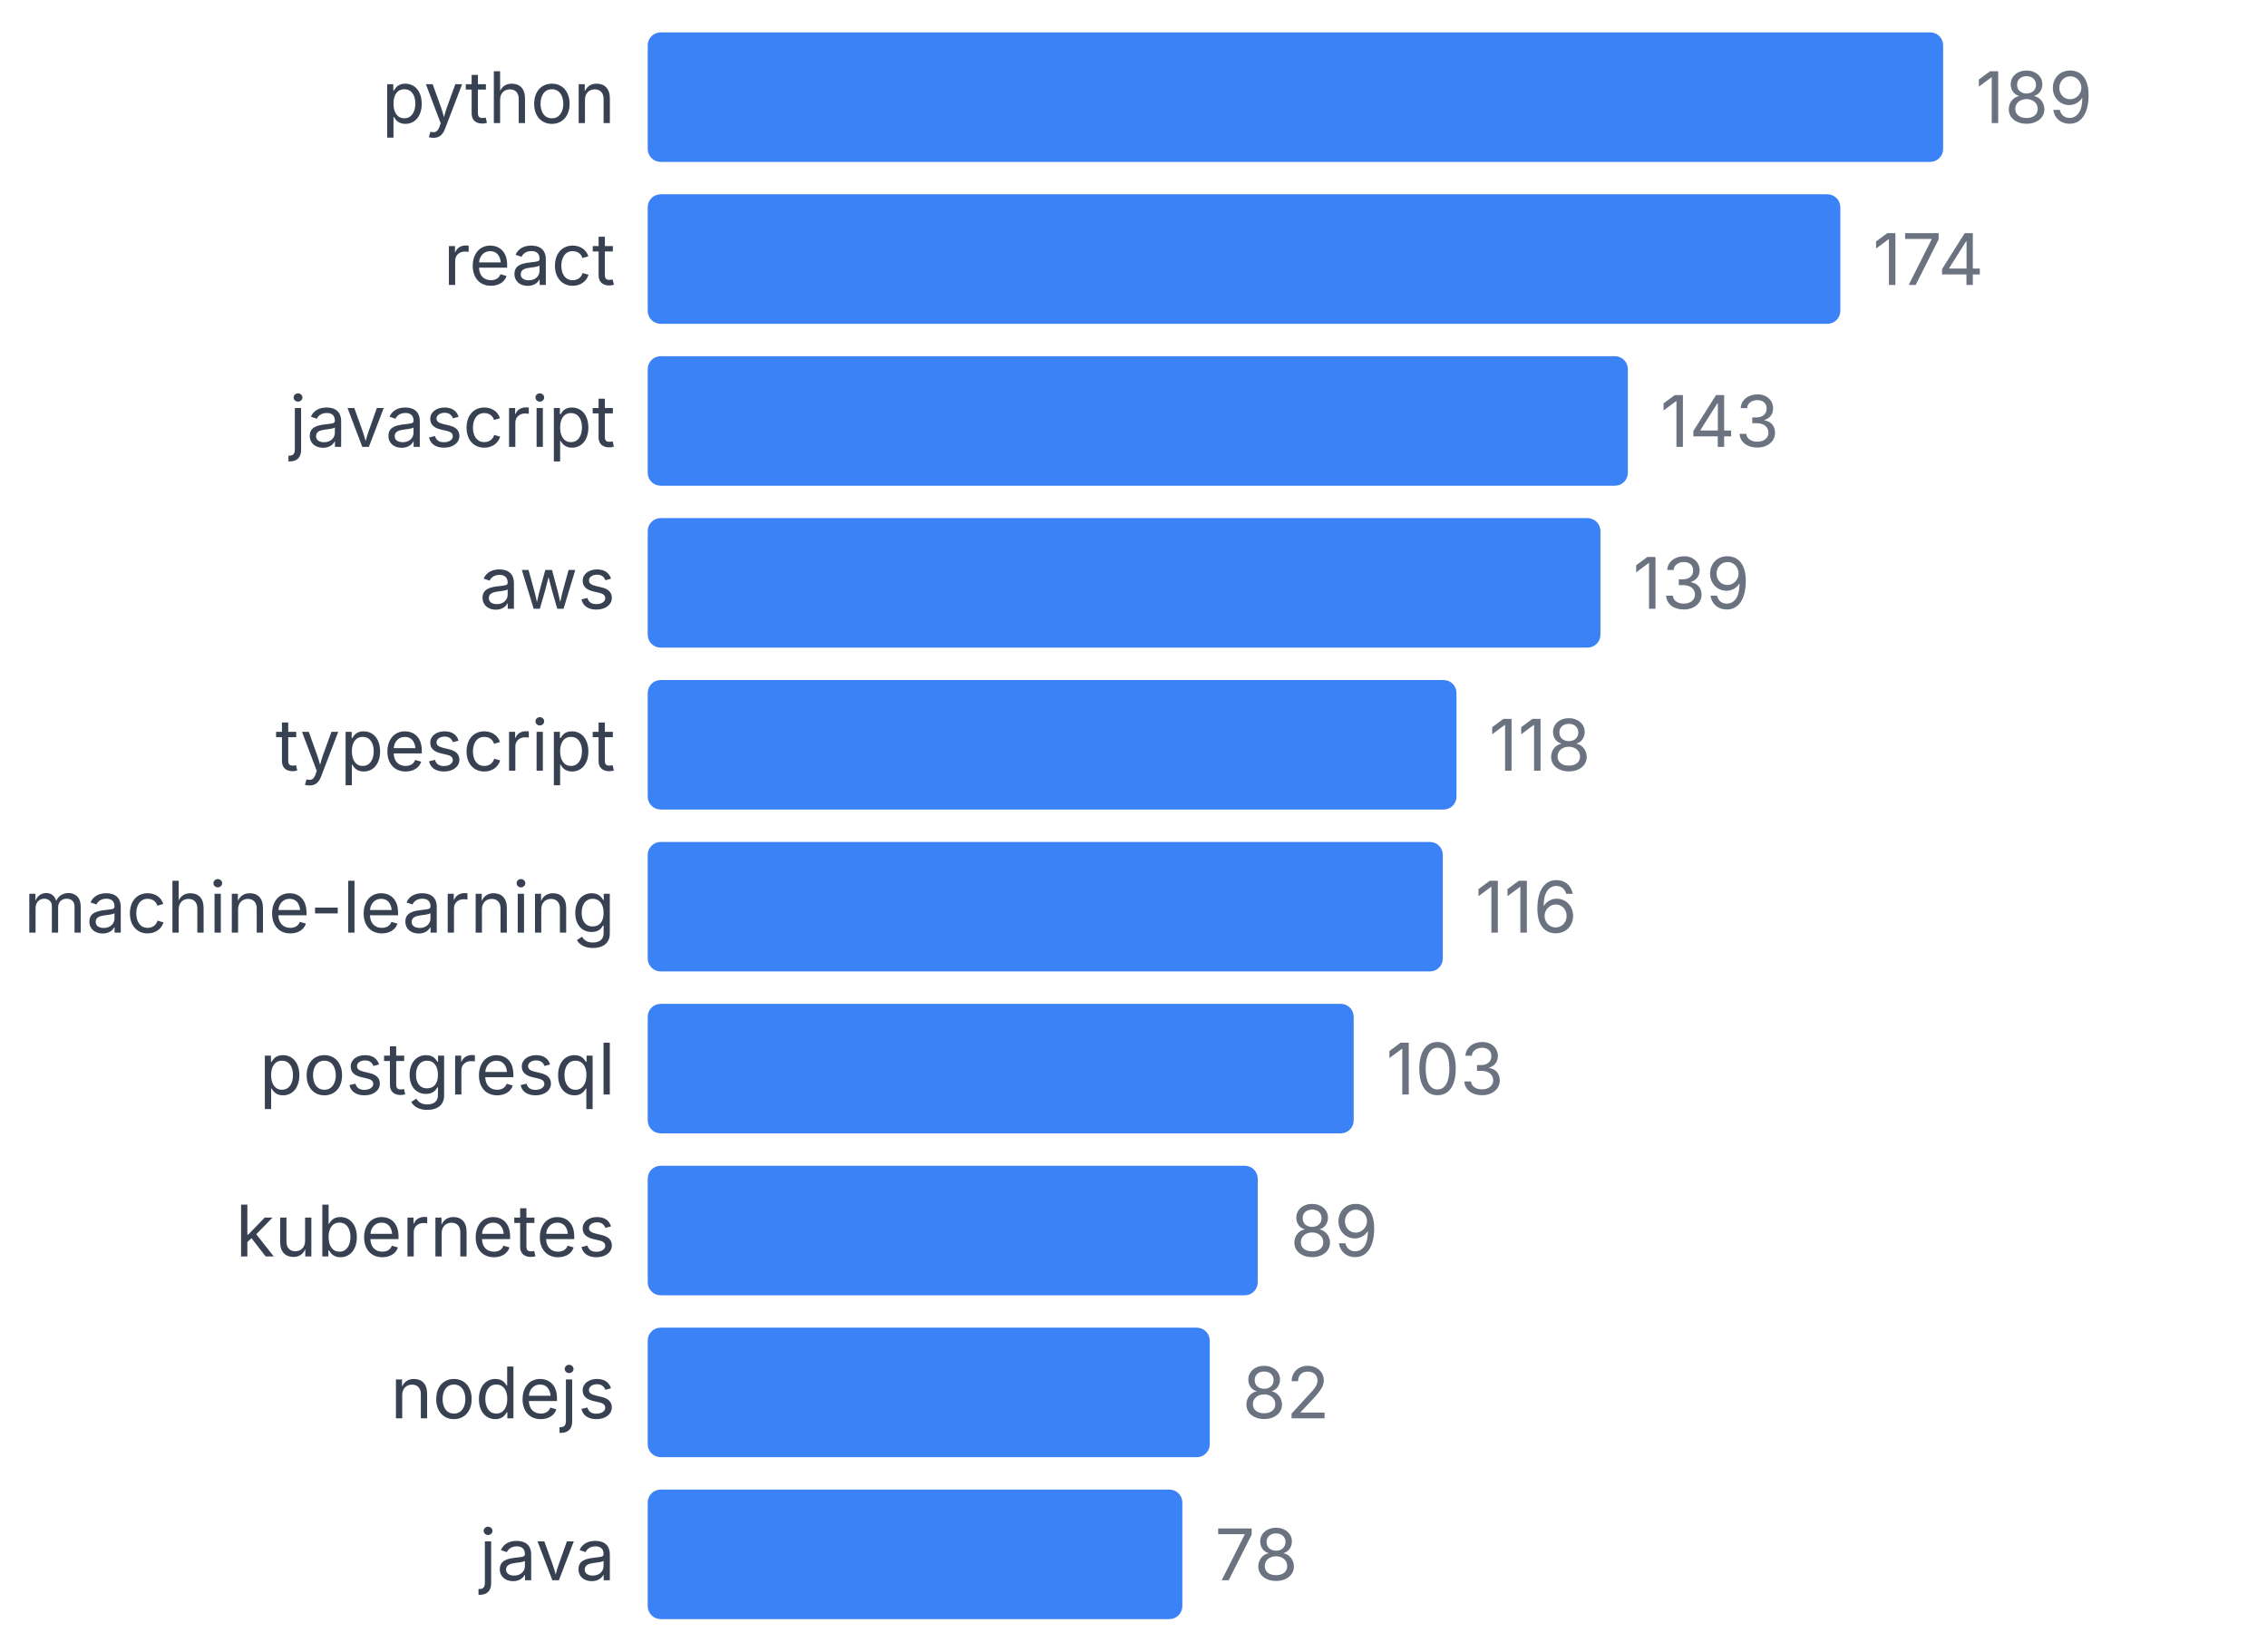
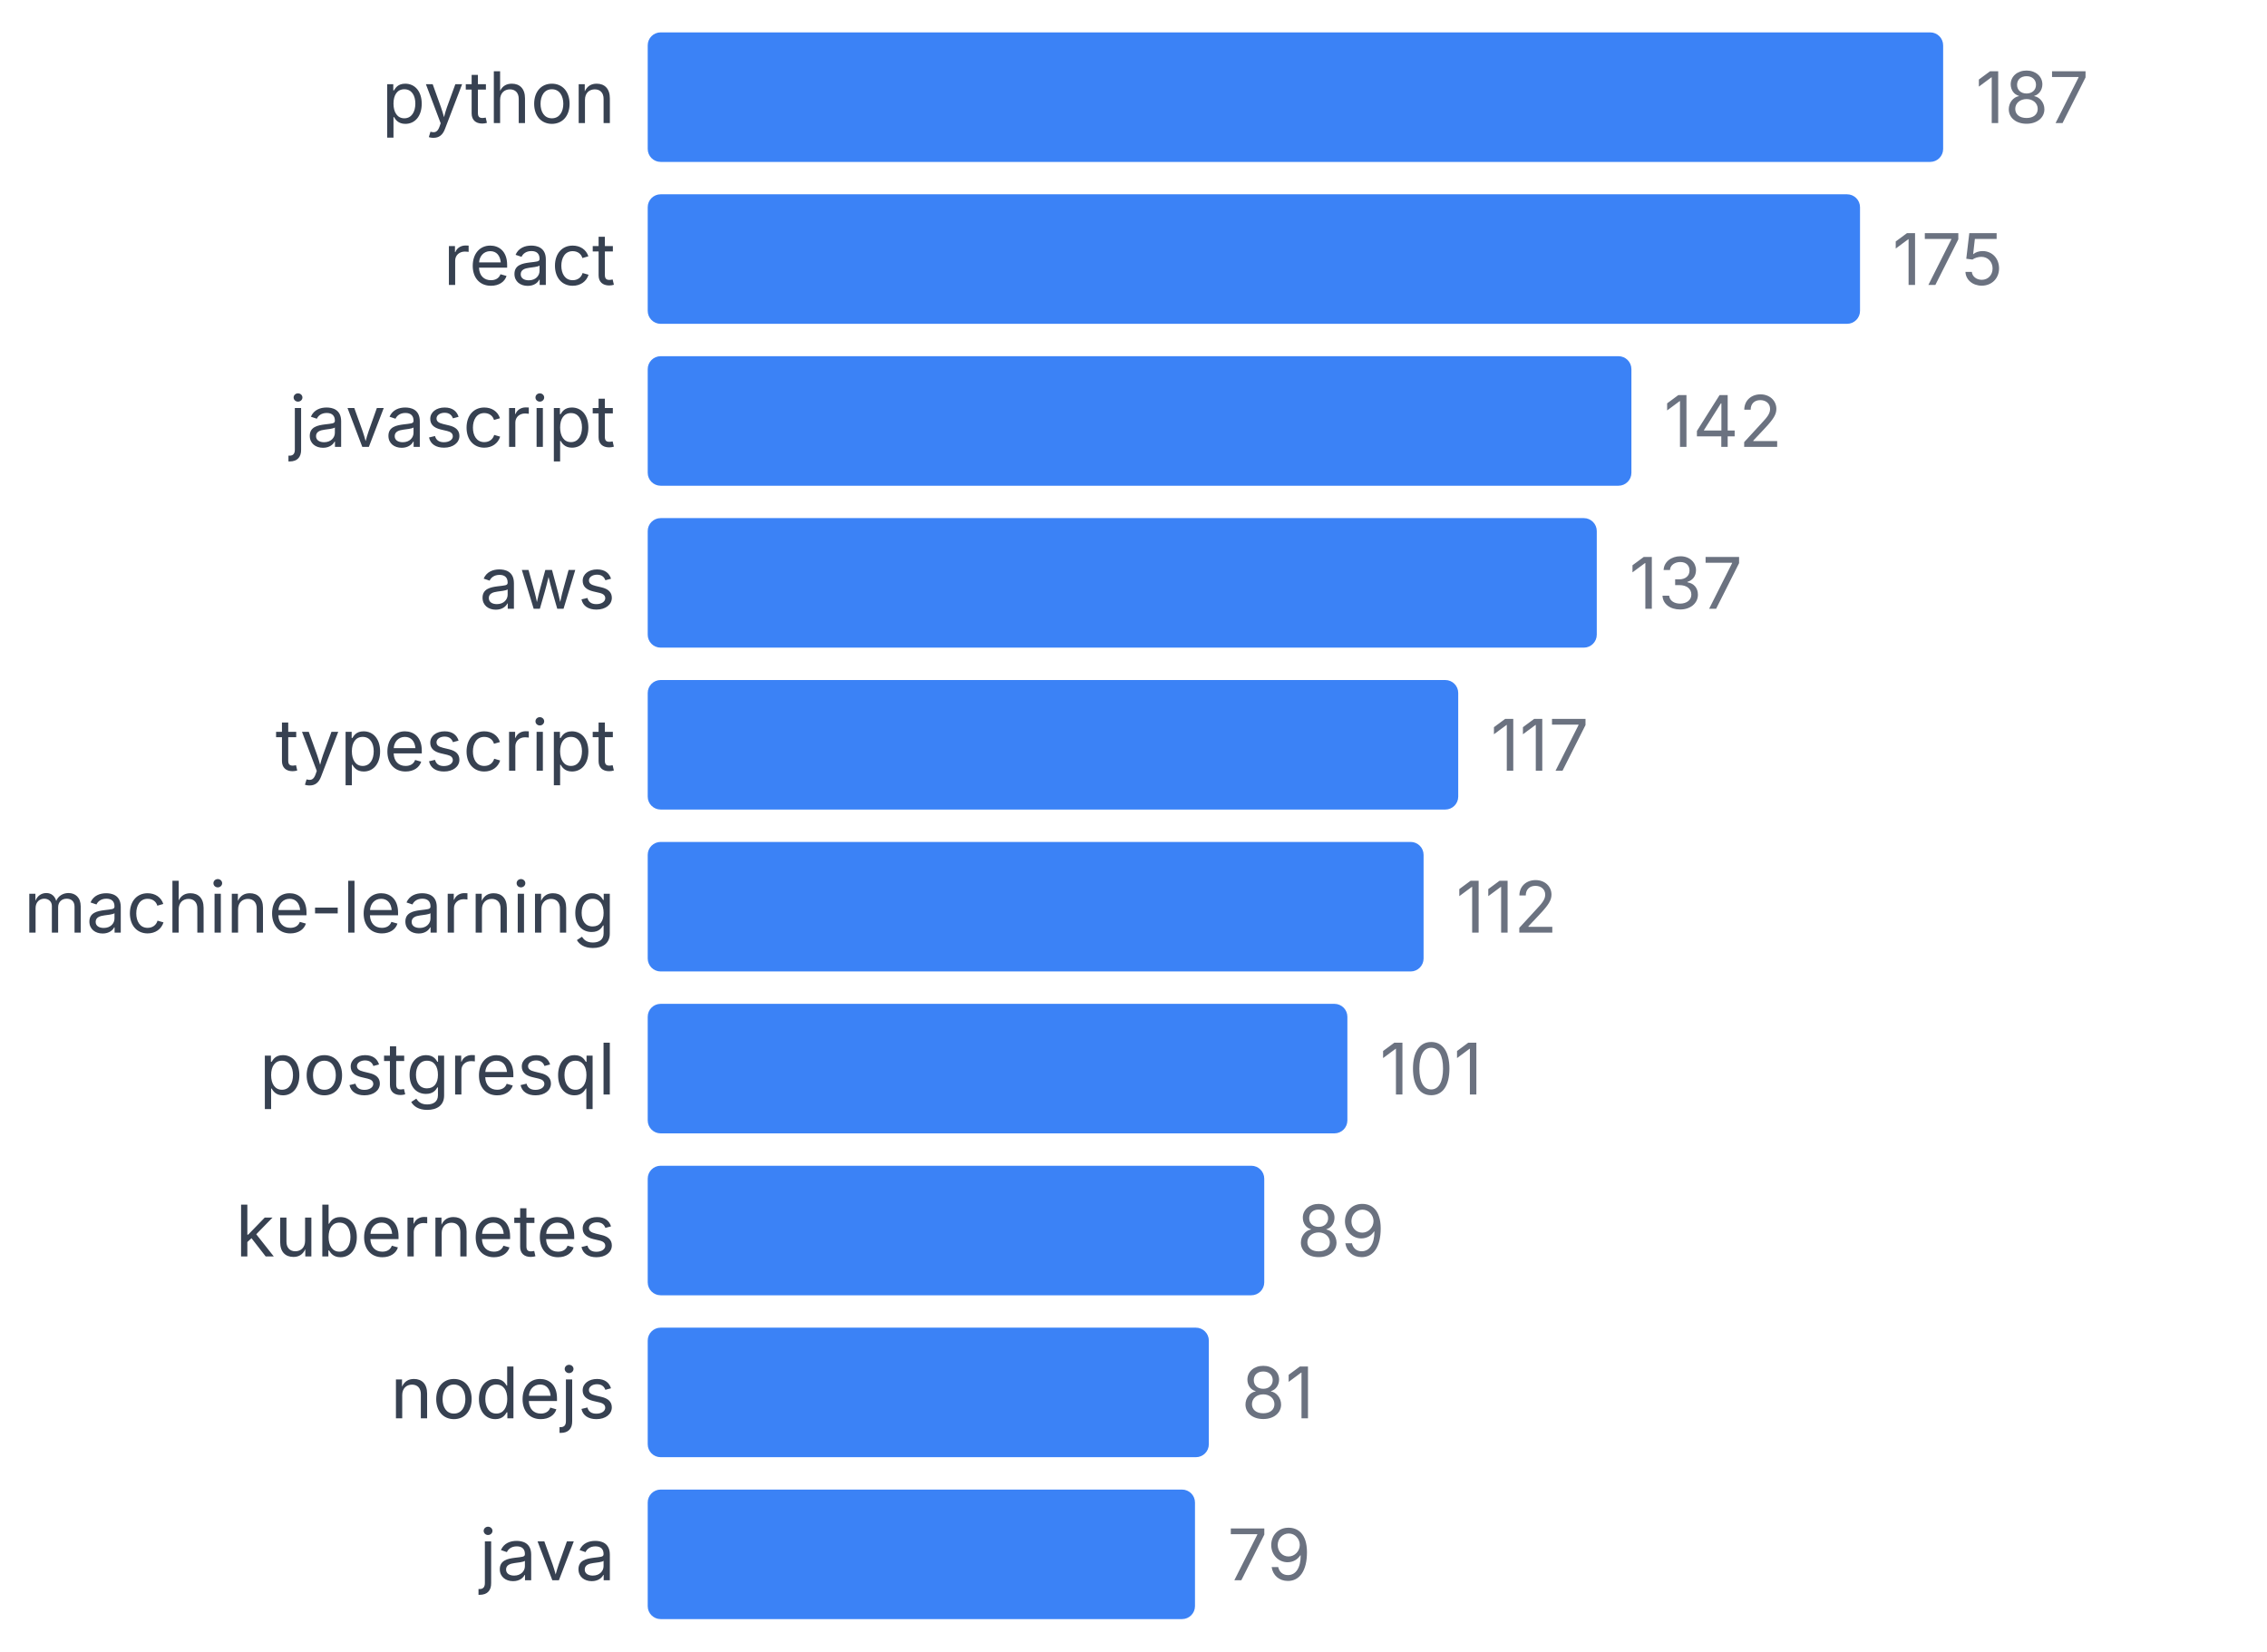
<svg xmlns="http://www.w3.org/2000/svg" width="350" height="255" viewBox="0 0 350 255">
  <style>
    text { font-family: system-ui, -apple-system, sans-serif; }
  </style>
  <text x="95" y="19" text-anchor="end" font-size="11" fill="#374151">python</text>
  <rect x="100" y="5" width="200" height="20" fill="#3b82f6" rx="2" />
-   <text x="305" y="19" font-size="11" fill="#6b7280">189</text>
+   <text x="305" y="19" font-size="11" fill="#6b7280">187</text>
  <text x="95" y="44" text-anchor="end" font-size="11" fill="#374151">react</text>
-   <rect x="100" y="30" width="184.127" height="20" fill="#3b82f6" rx="2" />
-   <text x="289.127" y="44" font-size="11" fill="#6b7280">174</text>
+   <rect x="100" y="30" width="187.166" height="20" fill="#3b82f6" rx="2" />
+   <text x="292.166" y="44" font-size="11" fill="#6b7280">175</text>
  <text x="95" y="69" text-anchor="end" font-size="11" fill="#374151">javascript</text>
-   <rect x="100" y="55" width="151.323" height="20" fill="#3b82f6" rx="2" />
-   <text x="256.323" y="69" font-size="11" fill="#6b7280">143</text>
+   <rect x="100" y="55" width="151.872" height="20" fill="#3b82f6" rx="2" />
+   <text x="256.872" y="69" font-size="11" fill="#6b7280">142</text>
  <text x="95" y="94" text-anchor="end" font-size="11" fill="#374151">aws</text>
-   <rect x="100" y="80" width="147.09" height="20" fill="#3b82f6" rx="2" />
-   <text x="252.09" y="94" font-size="11" fill="#6b7280">139</text>
+   <rect x="100" y="80" width="146.524" height="20" fill="#3b82f6" rx="2" />
+   <text x="251.524" y="94" font-size="11" fill="#6b7280">137</text>
  <text x="95" y="119" text-anchor="end" font-size="11" fill="#374151">typescript</text>
-   <rect x="100" y="105" width="124.868" height="20" fill="#3b82f6" rx="2" />
-   <text x="229.868" y="119" font-size="11" fill="#6b7280">118</text>
+   <rect x="100" y="105" width="125.134" height="20" fill="#3b82f6" rx="2" />
+   <text x="230.134" y="119" font-size="11" fill="#6b7280">117</text>
  <text x="95" y="144" text-anchor="end" font-size="11" fill="#374151">machine-learning</text>
-   <rect x="100" y="130" width="122.751" height="20" fill="#3b82f6" rx="2" />
-   <text x="227.751" y="144" font-size="11" fill="#6b7280">116</text>
+   <rect x="100" y="130" width="119.786" height="20" fill="#3b82f6" rx="2" />
+   <text x="224.786" y="144" font-size="11" fill="#6b7280">112</text>
  <text x="95" y="169" text-anchor="end" font-size="11" fill="#374151">postgresql</text>
-   <rect x="100" y="155" width="108.995" height="20" fill="#3b82f6" rx="2" />
-   <text x="213.995" y="169" font-size="11" fill="#6b7280">103</text>
+   <rect x="100" y="155" width="108.021" height="20" fill="#3b82f6" rx="2" />
+   <text x="213.021" y="169" font-size="11" fill="#6b7280">101</text>
  <text x="95" y="194" text-anchor="end" font-size="11" fill="#374151">kubernetes</text>
-   <rect x="100" y="180" width="94.18" height="20" fill="#3b82f6" rx="2" />
-   <text x="199.18" y="194" font-size="11" fill="#6b7280">89</text>
+   <rect x="100" y="180" width="95.187" height="20" fill="#3b82f6" rx="2" />
+   <text x="200.187" y="194" font-size="11" fill="#6b7280">89</text>
  <text x="95" y="219" text-anchor="end" font-size="11" fill="#374151">nodejs</text>
-   <rect x="100" y="205" width="86.772" height="20" fill="#3b82f6" rx="2" />
-   <text x="191.772" y="219" font-size="11" fill="#6b7280">82</text>
+   <rect x="100" y="205" width="86.631" height="20" fill="#3b82f6" rx="2" />
+   <text x="191.631" y="219" font-size="11" fill="#6b7280">81</text>
  <text x="95" y="244" text-anchor="end" font-size="11" fill="#374151">java</text>
-   <rect x="100" y="230" width="82.54" height="20" fill="#3b82f6" rx="2" />
-   <text x="187.54" y="244" font-size="11" fill="#6b7280">78</text>
+   <rect x="100" y="230" width="84.492" height="20" fill="#3b82f6" rx="2" />
+   <text x="189.492" y="244" font-size="11" fill="#6b7280">79</text>
</svg>
